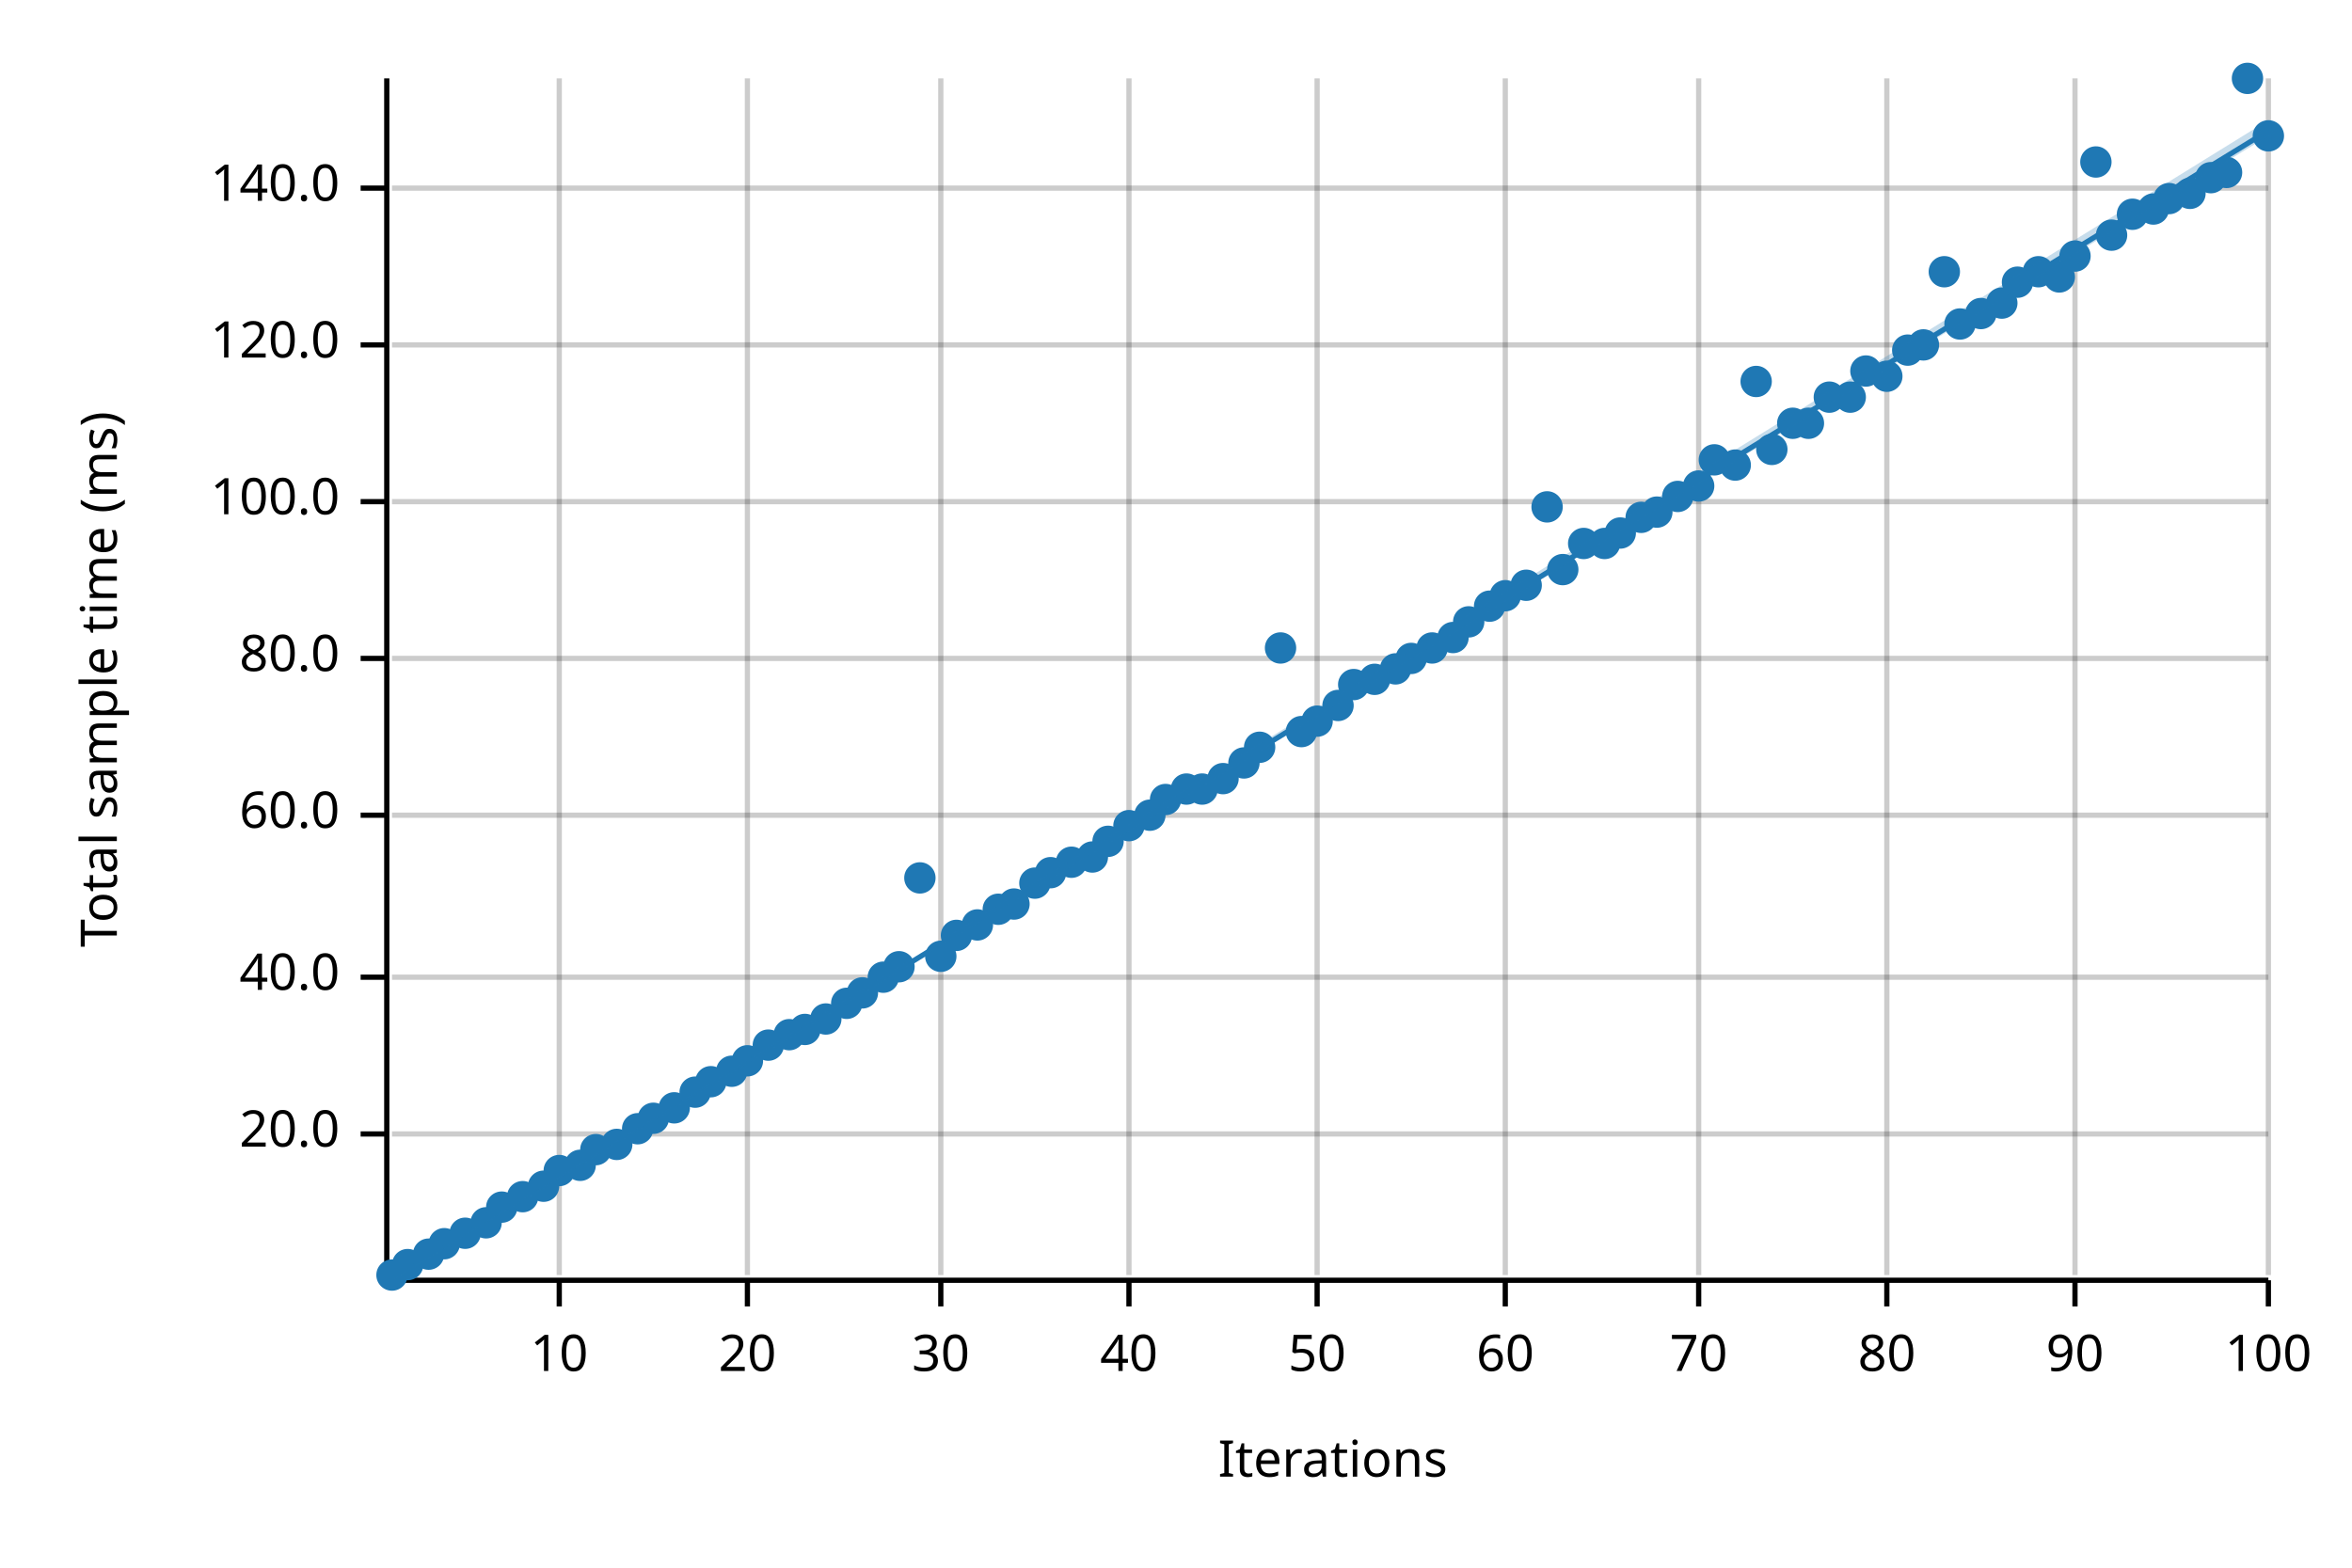
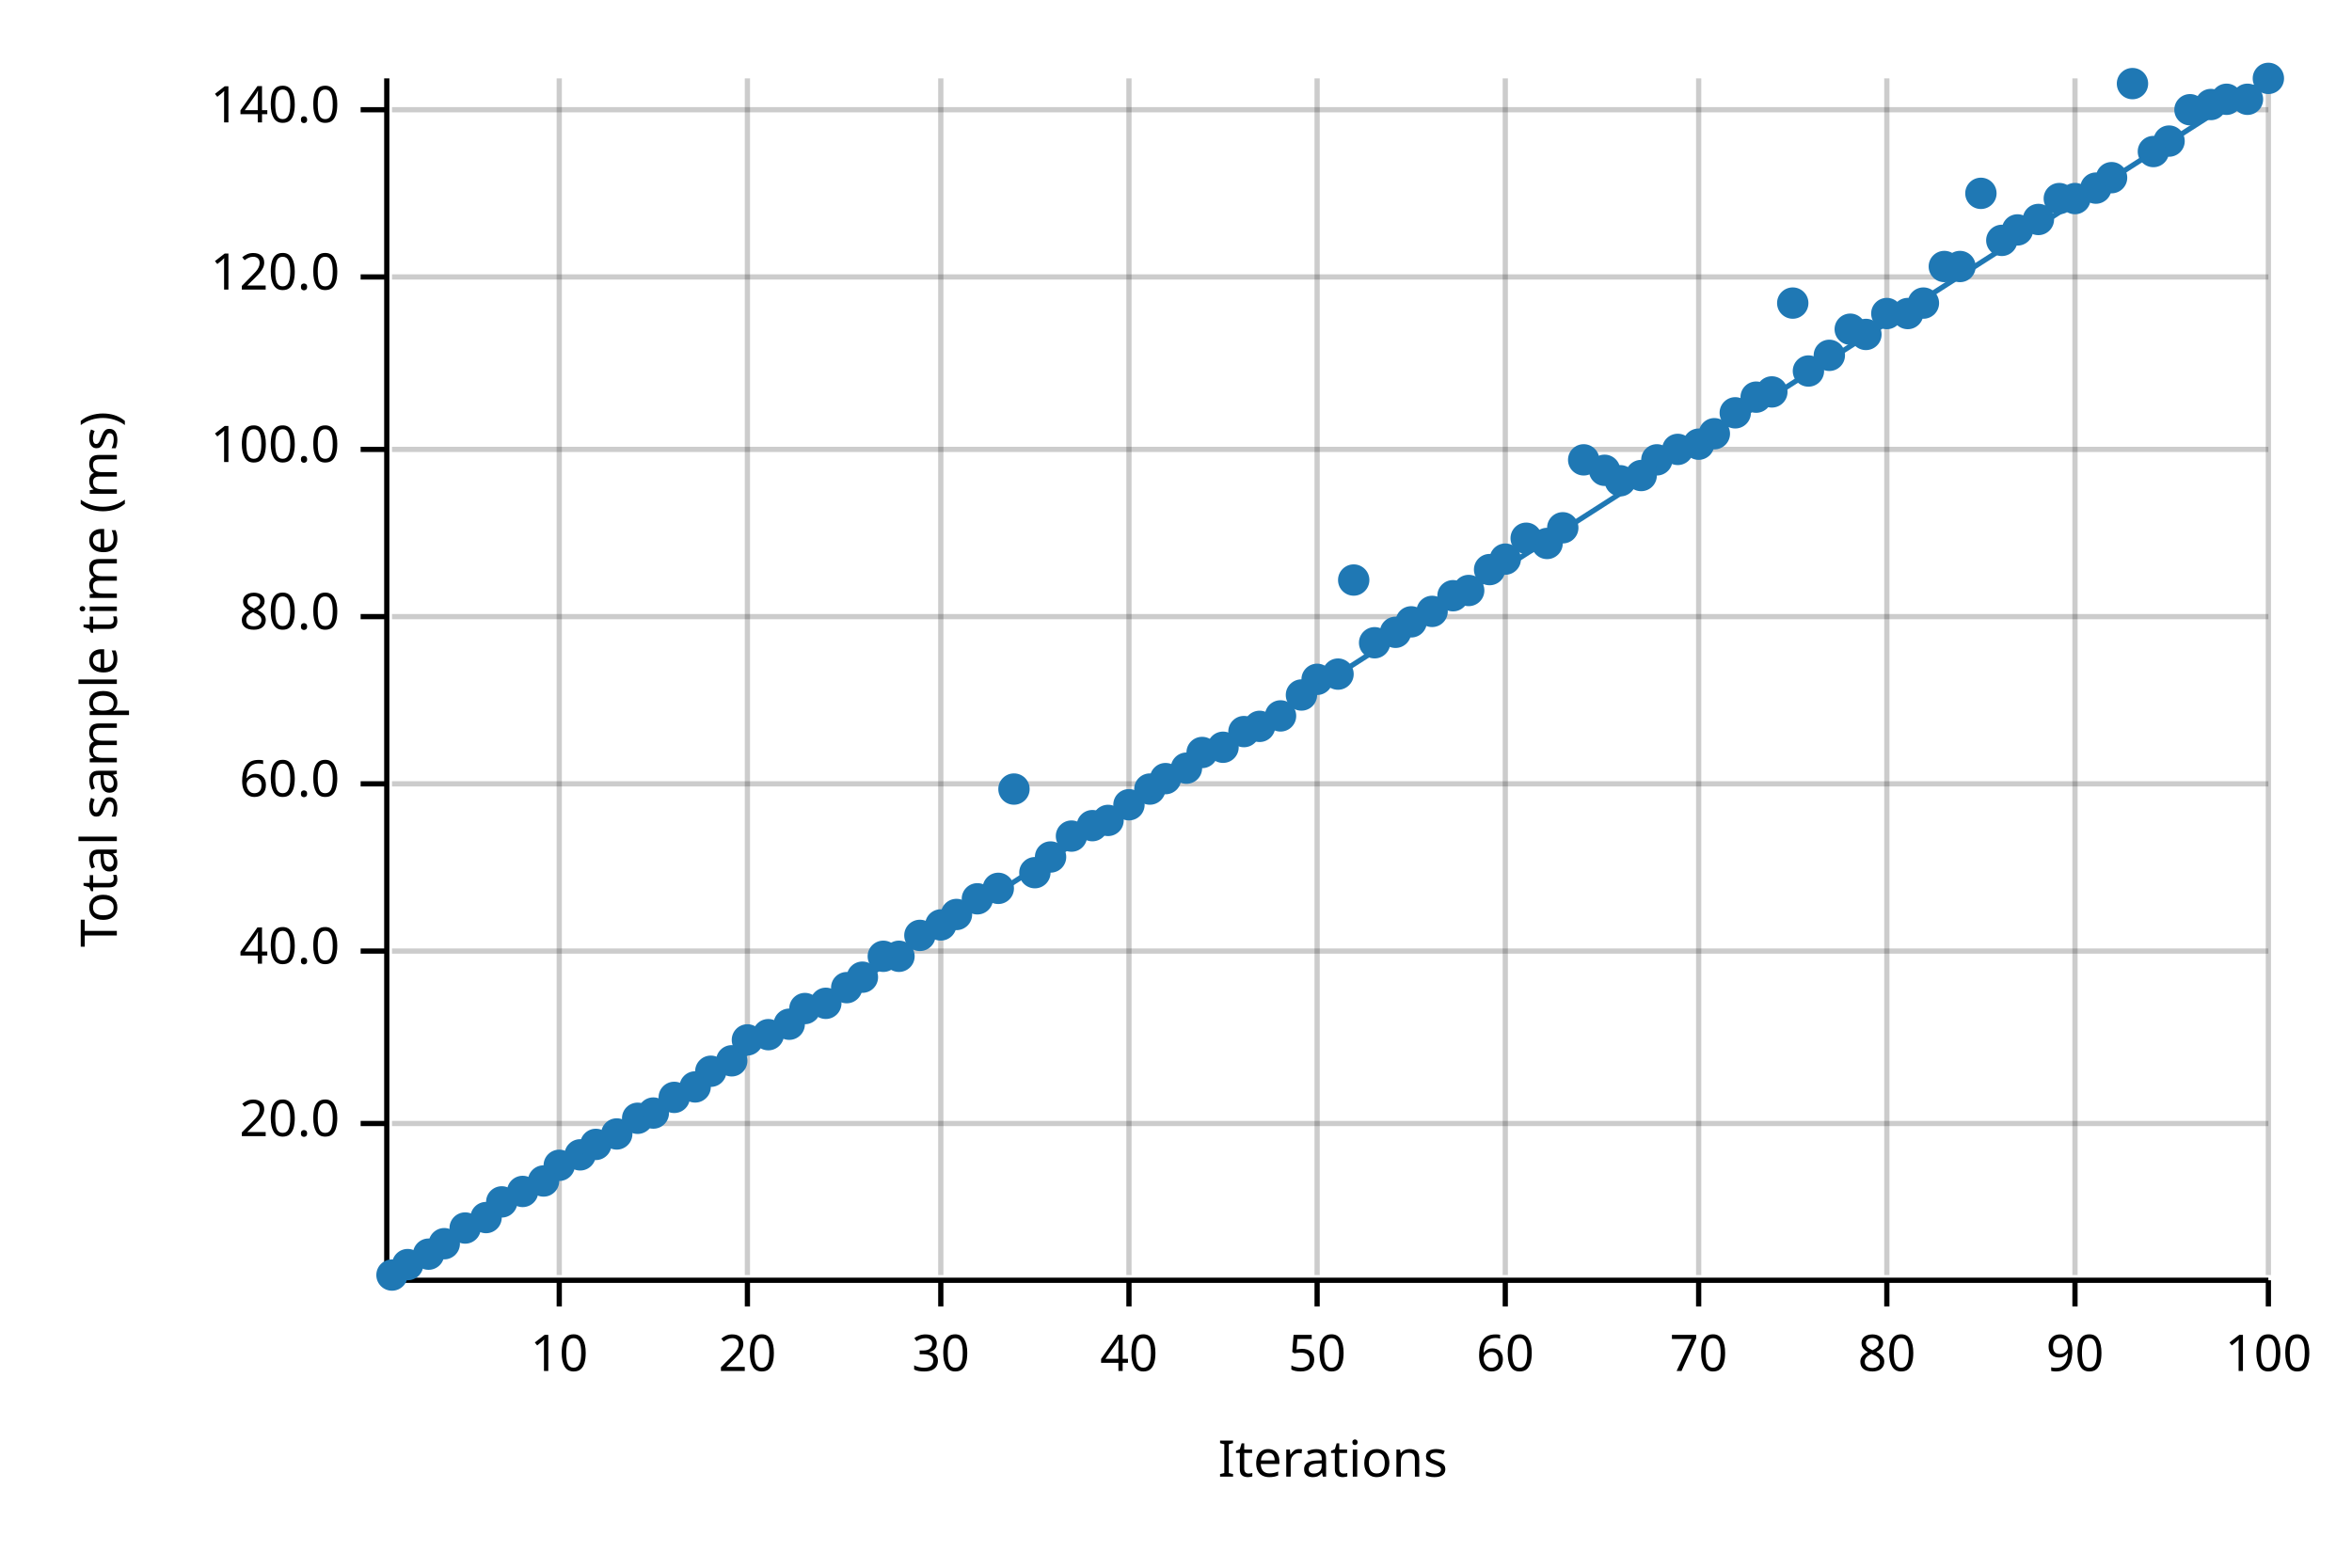
<svg xmlns="http://www.w3.org/2000/svg" width="450" height="300" viewBox="0 0 450 300">
  <text x="15" y="130" dy="0.76em" text-anchor="middle" font-family="sans-serif" font-size="9.677" opacity="1" fill="#000000" transform="rotate(270, 15, 130)">
Total sample time (ms)
</text>
  <text x="255" y="285" dy="-0.5ex" text-anchor="middle" font-family="sans-serif" font-size="9.677" opacity="1" fill="#000000">
Iterations
</text>
  <line opacity="0.2" stroke="#000000" stroke-width="1" x1="107" y1="244" x2="107" y2="15" />
  <line opacity="0.2" stroke="#000000" stroke-width="1" x1="143" y1="244" x2="143" y2="15" />
  <line opacity="0.2" stroke="#000000" stroke-width="1" x1="180" y1="244" x2="180" y2="15" />
  <line opacity="0.2" stroke="#000000" stroke-width="1" x1="216" y1="244" x2="216" y2="15" />
  <line opacity="0.2" stroke="#000000" stroke-width="1" x1="252" y1="244" x2="252" y2="15" />
  <line opacity="0.2" stroke="#000000" stroke-width="1" x1="288" y1="244" x2="288" y2="15" />
  <line opacity="0.2" stroke="#000000" stroke-width="1" x1="325" y1="244" x2="325" y2="15" />
  <line opacity="0.2" stroke="#000000" stroke-width="1" x1="361" y1="244" x2="361" y2="15" />
  <line opacity="0.2" stroke="#000000" stroke-width="1" x1="397" y1="244" x2="397" y2="15" />
  <line opacity="0.2" stroke="#000000" stroke-width="1" x1="434" y1="244" x2="434" y2="15" />
-   <line opacity="0.2" stroke="#000000" stroke-width="1" x1="75" y1="217" x2="434" y2="217" />
-   <line opacity="0.2" stroke="#000000" stroke-width="1" x1="75" y1="187" x2="434" y2="187" />
-   <line opacity="0.2" stroke="#000000" stroke-width="1" x1="75" y1="156" x2="434" y2="156" />
-   <line opacity="0.2" stroke="#000000" stroke-width="1" x1="75" y1="126" x2="434" y2="126" />
-   <line opacity="0.2" stroke="#000000" stroke-width="1" x1="75" y1="96" x2="434" y2="96" />
-   <line opacity="0.2" stroke="#000000" stroke-width="1" x1="75" y1="66" x2="434" y2="66" />
-   <line opacity="0.2" stroke="#000000" stroke-width="1" x1="75" y1="36" x2="434" y2="36" />
+   <line opacity="0.2" stroke="#000000" stroke-width="1" x1="75" y1="215" x2="434" y2="215" />
+   <line opacity="0.2" stroke="#000000" stroke-width="1" x1="75" y1="182" x2="434" y2="182" />
+   <line opacity="0.2" stroke="#000000" stroke-width="1" x1="75" y1="150" x2="434" y2="150" />
+   <line opacity="0.2" stroke="#000000" stroke-width="1" x1="75" y1="118" x2="434" y2="118" />
+   <line opacity="0.2" stroke="#000000" stroke-width="1" x1="75" y1="86" x2="434" y2="86" />
+   <line opacity="0.2" stroke="#000000" stroke-width="1" x1="75" y1="53" x2="434" y2="53" />
+   <line opacity="0.2" stroke="#000000" stroke-width="1" x1="75" y1="21" x2="434" y2="21" />
  <polyline fill="none" opacity="1" stroke="#000000" stroke-width="1" points="74,15 74,244 " />
-   <text x="65" y="217" dy="0.5ex" text-anchor="end" font-family="sans-serif" font-size="9.677" opacity="1" fill="#000000">
+   <text x="65" y="215" dy="0.5ex" text-anchor="end" font-family="sans-serif" font-size="9.677" opacity="1" fill="#000000">
20.0
</text>
-   <polyline fill="none" opacity="1" stroke="#000000" stroke-width="1" points="69,217 74,217 " />
-   <text x="65" y="187" dy="0.5ex" text-anchor="end" font-family="sans-serif" font-size="9.677" opacity="1" fill="#000000">
+   <polyline fill="none" opacity="1" stroke="#000000" stroke-width="1" points="69,215 74,215 " />
+   <text x="65" y="182" dy="0.5ex" text-anchor="end" font-family="sans-serif" font-size="9.677" opacity="1" fill="#000000">
40.0
</text>
-   <polyline fill="none" opacity="1" stroke="#000000" stroke-width="1" points="69,187 74,187 " />
-   <text x="65" y="156" dy="0.5ex" text-anchor="end" font-family="sans-serif" font-size="9.677" opacity="1" fill="#000000">
+   <polyline fill="none" opacity="1" stroke="#000000" stroke-width="1" points="69,182 74,182 " />
+   <text x="65" y="150" dy="0.5ex" text-anchor="end" font-family="sans-serif" font-size="9.677" opacity="1" fill="#000000">
60.0
</text>
-   <polyline fill="none" opacity="1" stroke="#000000" stroke-width="1" points="69,156 74,156 " />
-   <text x="65" y="126" dy="0.5ex" text-anchor="end" font-family="sans-serif" font-size="9.677" opacity="1" fill="#000000">
+   <polyline fill="none" opacity="1" stroke="#000000" stroke-width="1" points="69,150 74,150 " />
+   <text x="65" y="118" dy="0.5ex" text-anchor="end" font-family="sans-serif" font-size="9.677" opacity="1" fill="#000000">
80.0
</text>
-   <polyline fill="none" opacity="1" stroke="#000000" stroke-width="1" points="69,126 74,126 " />
-   <text x="65" y="96" dy="0.5ex" text-anchor="end" font-family="sans-serif" font-size="9.677" opacity="1" fill="#000000">
+   <polyline fill="none" opacity="1" stroke="#000000" stroke-width="1" points="69,118 74,118 " />
+   <text x="65" y="86" dy="0.5ex" text-anchor="end" font-family="sans-serif" font-size="9.677" opacity="1" fill="#000000">
100.0
</text>
-   <polyline fill="none" opacity="1" stroke="#000000" stroke-width="1" points="69,96 74,96 " />
-   <text x="65" y="66" dy="0.5ex" text-anchor="end" font-family="sans-serif" font-size="9.677" opacity="1" fill="#000000">
+   <polyline fill="none" opacity="1" stroke="#000000" stroke-width="1" points="69,86 74,86 " />
+   <text x="65" y="53" dy="0.5ex" text-anchor="end" font-family="sans-serif" font-size="9.677" opacity="1" fill="#000000">
120.0
</text>
-   <polyline fill="none" opacity="1" stroke="#000000" stroke-width="1" points="69,66 74,66 " />
-   <text x="65" y="36" dy="0.5ex" text-anchor="end" font-family="sans-serif" font-size="9.677" opacity="1" fill="#000000">
+   <polyline fill="none" opacity="1" stroke="#000000" stroke-width="1" points="69,53 74,53 " />
+   <text x="65" y="21" dy="0.5ex" text-anchor="end" font-family="sans-serif" font-size="9.677" opacity="1" fill="#000000">
140.0
</text>
-   <polyline fill="none" opacity="1" stroke="#000000" stroke-width="1" points="69,36 74,36 " />
+   <polyline fill="none" opacity="1" stroke="#000000" stroke-width="1" points="69,21 74,21 " />
  <polyline fill="none" opacity="1" stroke="#000000" stroke-width="1" points="75,245 434,245 " />
  <text x="107" y="255" dy="0.76em" text-anchor="middle" font-family="sans-serif" font-size="9.677" opacity="1" fill="#000000">
10
</text>
  <polyline fill="none" opacity="1" stroke="#000000" stroke-width="1" points="107,245 107,250 " />
  <text x="143" y="255" dy="0.76em" text-anchor="middle" font-family="sans-serif" font-size="9.677" opacity="1" fill="#000000">
20
</text>
  <polyline fill="none" opacity="1" stroke="#000000" stroke-width="1" points="143,245 143,250 " />
  <text x="180" y="255" dy="0.76em" text-anchor="middle" font-family="sans-serif" font-size="9.677" opacity="1" fill="#000000">
30
</text>
  <polyline fill="none" opacity="1" stroke="#000000" stroke-width="1" points="180,245 180,250 " />
  <text x="216" y="255" dy="0.76em" text-anchor="middle" font-family="sans-serif" font-size="9.677" opacity="1" fill="#000000">
40
</text>
  <polyline fill="none" opacity="1" stroke="#000000" stroke-width="1" points="216,245 216,250 " />
  <text x="252" y="255" dy="0.76em" text-anchor="middle" font-family="sans-serif" font-size="9.677" opacity="1" fill="#000000">
50
</text>
  <polyline fill="none" opacity="1" stroke="#000000" stroke-width="1" points="252,245 252,250 " />
  <text x="288" y="255" dy="0.76em" text-anchor="middle" font-family="sans-serif" font-size="9.677" opacity="1" fill="#000000">
60
</text>
  <polyline fill="none" opacity="1" stroke="#000000" stroke-width="1" points="288,245 288,250 " />
  <text x="325" y="255" dy="0.76em" text-anchor="middle" font-family="sans-serif" font-size="9.677" opacity="1" fill="#000000">
70
</text>
  <polyline fill="none" opacity="1" stroke="#000000" stroke-width="1" points="325,245 325,250 " />
  <text x="361" y="255" dy="0.76em" text-anchor="middle" font-family="sans-serif" font-size="9.677" opacity="1" fill="#000000">
80
</text>
  <polyline fill="none" opacity="1" stroke="#000000" stroke-width="1" points="361,245 361,250 " />
  <text x="397" y="255" dy="0.76em" text-anchor="middle" font-family="sans-serif" font-size="9.677" opacity="1" fill="#000000">
90
</text>
  <polyline fill="none" opacity="1" stroke="#000000" stroke-width="1" points="397,245 397,250 " />
  <text x="434" y="255" dy="0.76em" text-anchor="middle" font-family="sans-serif" font-size="9.677" opacity="1" fill="#000000">
100
</text>
  <polyline fill="none" opacity="1" stroke="#000000" stroke-width="1" points="434,245 434,250 " />
  <circle cx="75" cy="244" r="3" opacity="1" fill="#1F78B4" stroke="none" stroke-width="1" />
  <circle cx="78" cy="242" r="3" opacity="1" fill="#1F78B4" stroke="none" stroke-width="1" />
  <circle cx="82" cy="240" r="3" opacity="1" fill="#1F78B4" stroke="none" stroke-width="1" />
  <circle cx="85" cy="238" r="3" opacity="1" fill="#1F78B4" stroke="none" stroke-width="1" />
-   <circle cx="89" cy="236" r="3" opacity="1" fill="#1F78B4" stroke="none" stroke-width="1" />
-   <circle cx="93" cy="234" r="3" opacity="1" fill="#1F78B4" stroke="none" stroke-width="1" />
-   <circle cx="96" cy="231" r="3" opacity="1" fill="#1F78B4" stroke="none" stroke-width="1" />
-   <circle cx="100" cy="229" r="3" opacity="1" fill="#1F78B4" stroke="none" stroke-width="1" />
-   <circle cx="104" cy="227" r="3" opacity="1" fill="#1F78B4" stroke="none" stroke-width="1" />
-   <circle cx="107" cy="224" r="3" opacity="1" fill="#1F78B4" stroke="none" stroke-width="1" />
-   <circle cx="111" cy="223" r="3" opacity="1" fill="#1F78B4" stroke="none" stroke-width="1" />
-   <circle cx="114" cy="220" r="3" opacity="1" fill="#1F78B4" stroke="none" stroke-width="1" />
-   <circle cx="118" cy="219" r="3" opacity="1" fill="#1F78B4" stroke="none" stroke-width="1" />
-   <circle cx="122" cy="216" r="3" opacity="1" fill="#1F78B4" stroke="none" stroke-width="1" />
-   <circle cx="125" cy="214" r="3" opacity="1" fill="#1F78B4" stroke="none" stroke-width="1" />
-   <circle cx="129" cy="212" r="3" opacity="1" fill="#1F78B4" stroke="none" stroke-width="1" />
-   <circle cx="133" cy="209" r="3" opacity="1" fill="#1F78B4" stroke="none" stroke-width="1" />
-   <circle cx="136" cy="207" r="3" opacity="1" fill="#1F78B4" stroke="none" stroke-width="1" />
-   <circle cx="140" cy="205" r="3" opacity="1" fill="#1F78B4" stroke="none" stroke-width="1" />
-   <circle cx="143" cy="203" r="3" opacity="1" fill="#1F78B4" stroke="none" stroke-width="1" />
-   <circle cx="147" cy="200" r="3" opacity="1" fill="#1F78B4" stroke="none" stroke-width="1" />
-   <circle cx="151" cy="198" r="3" opacity="1" fill="#1F78B4" stroke="none" stroke-width="1" />
-   <circle cx="154" cy="197" r="3" opacity="1" fill="#1F78B4" stroke="none" stroke-width="1" />
-   <circle cx="158" cy="195" r="3" opacity="1" fill="#1F78B4" stroke="none" stroke-width="1" />
-   <circle cx="162" cy="192" r="3" opacity="1" fill="#1F78B4" stroke="none" stroke-width="1" />
-   <circle cx="165" cy="190" r="3" opacity="1" fill="#1F78B4" stroke="none" stroke-width="1" />
-   <circle cx="169" cy="187" r="3" opacity="1" fill="#1F78B4" stroke="none" stroke-width="1" />
-   <circle cx="172" cy="185" r="3" opacity="1" fill="#1F78B4" stroke="none" stroke-width="1" />
-   <circle cx="176" cy="168" r="3" opacity="1" fill="#1F78B4" stroke="none" stroke-width="1" />
-   <circle cx="180" cy="183" r="3" opacity="1" fill="#1F78B4" stroke="none" stroke-width="1" />
-   <circle cx="183" cy="179" r="3" opacity="1" fill="#1F78B4" stroke="none" stroke-width="1" />
-   <circle cx="187" cy="177" r="3" opacity="1" fill="#1F78B4" stroke="none" stroke-width="1" />
-   <circle cx="191" cy="174" r="3" opacity="1" fill="#1F78B4" stroke="none" stroke-width="1" />
-   <circle cx="194" cy="173" r="3" opacity="1" fill="#1F78B4" stroke="none" stroke-width="1" />
-   <circle cx="198" cy="169" r="3" opacity="1" fill="#1F78B4" stroke="none" stroke-width="1" />
-   <circle cx="201" cy="167" r="3" opacity="1" fill="#1F78B4" stroke="none" stroke-width="1" />
-   <circle cx="205" cy="165" r="3" opacity="1" fill="#1F78B4" stroke="none" stroke-width="1" />
-   <circle cx="209" cy="164" r="3" opacity="1" fill="#1F78B4" stroke="none" stroke-width="1" />
-   <circle cx="212" cy="161" r="3" opacity="1" fill="#1F78B4" stroke="none" stroke-width="1" />
-   <circle cx="216" cy="158" r="3" opacity="1" fill="#1F78B4" stroke="none" stroke-width="1" />
-   <circle cx="220" cy="156" r="3" opacity="1" fill="#1F78B4" stroke="none" stroke-width="1" />
-   <circle cx="223" cy="153" r="3" opacity="1" fill="#1F78B4" stroke="none" stroke-width="1" />
-   <circle cx="227" cy="151" r="3" opacity="1" fill="#1F78B4" stroke="none" stroke-width="1" />
-   <circle cx="230" cy="151" r="3" opacity="1" fill="#1F78B4" stroke="none" stroke-width="1" />
-   <circle cx="234" cy="149" r="3" opacity="1" fill="#1F78B4" stroke="none" stroke-width="1" />
-   <circle cx="238" cy="146" r="3" opacity="1" fill="#1F78B4" stroke="none" stroke-width="1" />
-   <circle cx="241" cy="143" r="3" opacity="1" fill="#1F78B4" stroke="none" stroke-width="1" />
-   <circle cx="245" cy="124" r="3" opacity="1" fill="#1F78B4" stroke="none" stroke-width="1" />
-   <circle cx="249" cy="140" r="3" opacity="1" fill="#1F78B4" stroke="none" stroke-width="1" />
-   <circle cx="252" cy="138" r="3" opacity="1" fill="#1F78B4" stroke="none" stroke-width="1" />
-   <circle cx="256" cy="135" r="3" opacity="1" fill="#1F78B4" stroke="none" stroke-width="1" />
-   <circle cx="259" cy="131" r="3" opacity="1" fill="#1F78B4" stroke="none" stroke-width="1" />
-   <circle cx="263" cy="130" r="3" opacity="1" fill="#1F78B4" stroke="none" stroke-width="1" />
-   <circle cx="267" cy="128" r="3" opacity="1" fill="#1F78B4" stroke="none" stroke-width="1" />
-   <circle cx="270" cy="126" r="3" opacity="1" fill="#1F78B4" stroke="none" stroke-width="1" />
-   <circle cx="274" cy="124" r="3" opacity="1" fill="#1F78B4" stroke="none" stroke-width="1" />
-   <circle cx="278" cy="122" r="3" opacity="1" fill="#1F78B4" stroke="none" stroke-width="1" />
-   <circle cx="281" cy="119" r="3" opacity="1" fill="#1F78B4" stroke="none" stroke-width="1" />
-   <circle cx="285" cy="116" r="3" opacity="1" fill="#1F78B4" stroke="none" stroke-width="1" />
-   <circle cx="288" cy="114" r="3" opacity="1" fill="#1F78B4" stroke="none" stroke-width="1" />
-   <circle cx="292" cy="112" r="3" opacity="1" fill="#1F78B4" stroke="none" stroke-width="1" />
-   <circle cx="296" cy="97" r="3" opacity="1" fill="#1F78B4" stroke="none" stroke-width="1" />
-   <circle cx="299" cy="109" r="3" opacity="1" fill="#1F78B4" stroke="none" stroke-width="1" />
-   <circle cx="303" cy="104" r="3" opacity="1" fill="#1F78B4" stroke="none" stroke-width="1" />
-   <circle cx="307" cy="104" r="3" opacity="1" fill="#1F78B4" stroke="none" stroke-width="1" />
-   <circle cx="310" cy="102" r="3" opacity="1" fill="#1F78B4" stroke="none" stroke-width="1" />
-   <circle cx="314" cy="99" r="3" opacity="1" fill="#1F78B4" stroke="none" stroke-width="1" />
-   <circle cx="317" cy="98" r="3" opacity="1" fill="#1F78B4" stroke="none" stroke-width="1" />
-   <circle cx="321" cy="95" r="3" opacity="1" fill="#1F78B4" stroke="none" stroke-width="1" />
-   <circle cx="325" cy="93" r="3" opacity="1" fill="#1F78B4" stroke="none" stroke-width="1" />
-   <circle cx="328" cy="88" r="3" opacity="1" fill="#1F78B4" stroke="none" stroke-width="1" />
-   <circle cx="332" cy="89" r="3" opacity="1" fill="#1F78B4" stroke="none" stroke-width="1" />
-   <circle cx="336" cy="73" r="3" opacity="1" fill="#1F78B4" stroke="none" stroke-width="1" />
-   <circle cx="339" cy="86" r="3" opacity="1" fill="#1F78B4" stroke="none" stroke-width="1" />
-   <circle cx="343" cy="81" r="3" opacity="1" fill="#1F78B4" stroke="none" stroke-width="1" />
-   <circle cx="346" cy="81" r="3" opacity="1" fill="#1F78B4" stroke="none" stroke-width="1" />
-   <circle cx="350" cy="76" r="3" opacity="1" fill="#1F78B4" stroke="none" stroke-width="1" />
-   <circle cx="354" cy="76" r="3" opacity="1" fill="#1F78B4" stroke="none" stroke-width="1" />
-   <circle cx="357" cy="71" r="3" opacity="1" fill="#1F78B4" stroke="none" stroke-width="1" />
-   <circle cx="361" cy="72" r="3" opacity="1" fill="#1F78B4" stroke="none" stroke-width="1" />
-   <circle cx="365" cy="67" r="3" opacity="1" fill="#1F78B4" stroke="none" stroke-width="1" />
-   <circle cx="368" cy="66" r="3" opacity="1" fill="#1F78B4" stroke="none" stroke-width="1" />
-   <circle cx="372" cy="52" r="3" opacity="1" fill="#1F78B4" stroke="none" stroke-width="1" />
-   <circle cx="375" cy="62" r="3" opacity="1" fill="#1F78B4" stroke="none" stroke-width="1" />
-   <circle cx="379" cy="60" r="3" opacity="1" fill="#1F78B4" stroke="none" stroke-width="1" />
-   <circle cx="383" cy="58" r="3" opacity="1" fill="#1F78B4" stroke="none" stroke-width="1" />
-   <circle cx="386" cy="54" r="3" opacity="1" fill="#1F78B4" stroke="none" stroke-width="1" />
-   <circle cx="390" cy="52" r="3" opacity="1" fill="#1F78B4" stroke="none" stroke-width="1" />
-   <circle cx="394" cy="53" r="3" opacity="1" fill="#1F78B4" stroke="none" stroke-width="1" />
-   <circle cx="397" cy="49" r="3" opacity="1" fill="#1F78B4" stroke="none" stroke-width="1" />
-   <circle cx="401" cy="31" r="3" opacity="1" fill="#1F78B4" stroke="none" stroke-width="1" />
-   <circle cx="404" cy="45" r="3" opacity="1" fill="#1F78B4" stroke="none" stroke-width="1" />
-   <circle cx="408" cy="41" r="3" opacity="1" fill="#1F78B4" stroke="none" stroke-width="1" />
-   <circle cx="412" cy="40" r="3" opacity="1" fill="#1F78B4" stroke="none" stroke-width="1" />
-   <circle cx="415" cy="38" r="3" opacity="1" fill="#1F78B4" stroke="none" stroke-width="1" />
-   <circle cx="419" cy="37" r="3" opacity="1" fill="#1F78B4" stroke="none" stroke-width="1" />
-   <circle cx="423" cy="34" r="3" opacity="1" fill="#1F78B4" stroke="none" stroke-width="1" />
-   <circle cx="426" cy="33" r="3" opacity="1" fill="#1F78B4" stroke="none" stroke-width="1" />
-   <circle cx="430" cy="15" r="3" opacity="1" fill="#1F78B4" stroke="none" stroke-width="1" />
-   <circle cx="434" cy="26" r="3" opacity="1" fill="#1F78B4" stroke="none" stroke-width="1" />
-   <polyline fill="none" opacity="1" stroke="#1F78B4" stroke-width="1" points="75,245 434,25 " />
-   <polygon opacity="0.25" fill="#1F78B4" points="75,245 434,26 434,23 " />
+   <circle cx="89" cy="235" r="3" opacity="1" fill="#1F78B4" stroke="none" stroke-width="1" />
+   <circle cx="93" cy="233" r="3" opacity="1" fill="#1F78B4" stroke="none" stroke-width="1" />
+   <circle cx="96" cy="230" r="3" opacity="1" fill="#1F78B4" stroke="none" stroke-width="1" />
+   <circle cx="100" cy="228" r="3" opacity="1" fill="#1F78B4" stroke="none" stroke-width="1" />
+   <circle cx="104" cy="226" r="3" opacity="1" fill="#1F78B4" stroke="none" stroke-width="1" />
+   <circle cx="107" cy="223" r="3" opacity="1" fill="#1F78B4" stroke="none" stroke-width="1" />
+   <circle cx="111" cy="221" r="3" opacity="1" fill="#1F78B4" stroke="none" stroke-width="1" />
+   <circle cx="114" cy="219" r="3" opacity="1" fill="#1F78B4" stroke="none" stroke-width="1" />
+   <circle cx="118" cy="217" r="3" opacity="1" fill="#1F78B4" stroke="none" stroke-width="1" />
+   <circle cx="122" cy="214" r="3" opacity="1" fill="#1F78B4" stroke="none" stroke-width="1" />
+   <circle cx="125" cy="213" r="3" opacity="1" fill="#1F78B4" stroke="none" stroke-width="1" />
+   <circle cx="129" cy="210" r="3" opacity="1" fill="#1F78B4" stroke="none" stroke-width="1" />
+   <circle cx="133" cy="208" r="3" opacity="1" fill="#1F78B4" stroke="none" stroke-width="1" />
+   <circle cx="136" cy="205" r="3" opacity="1" fill="#1F78B4" stroke="none" stroke-width="1" />
+   <circle cx="140" cy="203" r="3" opacity="1" fill="#1F78B4" stroke="none" stroke-width="1" />
+   <circle cx="143" cy="199" r="3" opacity="1" fill="#1F78B4" stroke="none" stroke-width="1" />
+   <circle cx="147" cy="198" r="3" opacity="1" fill="#1F78B4" stroke="none" stroke-width="1" />
+   <circle cx="151" cy="196" r="3" opacity="1" fill="#1F78B4" stroke="none" stroke-width="1" />
+   <circle cx="154" cy="193" r="3" opacity="1" fill="#1F78B4" stroke="none" stroke-width="1" />
+   <circle cx="158" cy="192" r="3" opacity="1" fill="#1F78B4" stroke="none" stroke-width="1" />
+   <circle cx="162" cy="189" r="3" opacity="1" fill="#1F78B4" stroke="none" stroke-width="1" />
+   <circle cx="165" cy="187" r="3" opacity="1" fill="#1F78B4" stroke="none" stroke-width="1" />
+   <circle cx="169" cy="183" r="3" opacity="1" fill="#1F78B4" stroke="none" stroke-width="1" />
+   <circle cx="172" cy="183" r="3" opacity="1" fill="#1F78B4" stroke="none" stroke-width="1" />
+   <circle cx="176" cy="179" r="3" opacity="1" fill="#1F78B4" stroke="none" stroke-width="1" />
+   <circle cx="180" cy="177" r="3" opacity="1" fill="#1F78B4" stroke="none" stroke-width="1" />
+   <circle cx="183" cy="175" r="3" opacity="1" fill="#1F78B4" stroke="none" stroke-width="1" />
+   <circle cx="187" cy="172" r="3" opacity="1" fill="#1F78B4" stroke="none" stroke-width="1" />
+   <circle cx="191" cy="170" r="3" opacity="1" fill="#1F78B4" stroke="none" stroke-width="1" />
+   <circle cx="194" cy="151" r="3" opacity="1" fill="#1F78B4" stroke="none" stroke-width="1" />
+   <circle cx="198" cy="167" r="3" opacity="1" fill="#1F78B4" stroke="none" stroke-width="1" />
+   <circle cx="201" cy="164" r="3" opacity="1" fill="#1F78B4" stroke="none" stroke-width="1" />
+   <circle cx="205" cy="160" r="3" opacity="1" fill="#1F78B4" stroke="none" stroke-width="1" />
+   <circle cx="209" cy="158" r="3" opacity="1" fill="#1F78B4" stroke="none" stroke-width="1" />
+   <circle cx="212" cy="157" r="3" opacity="1" fill="#1F78B4" stroke="none" stroke-width="1" />
+   <circle cx="216" cy="154" r="3" opacity="1" fill="#1F78B4" stroke="none" stroke-width="1" />
+   <circle cx="220" cy="151" r="3" opacity="1" fill="#1F78B4" stroke="none" stroke-width="1" />
+   <circle cx="223" cy="149" r="3" opacity="1" fill="#1F78B4" stroke="none" stroke-width="1" />
+   <circle cx="227" cy="147" r="3" opacity="1" fill="#1F78B4" stroke="none" stroke-width="1" />
+   <circle cx="230" cy="144" r="3" opacity="1" fill="#1F78B4" stroke="none" stroke-width="1" />
+   <circle cx="234" cy="143" r="3" opacity="1" fill="#1F78B4" stroke="none" stroke-width="1" />
+   <circle cx="238" cy="140" r="3" opacity="1" fill="#1F78B4" stroke="none" stroke-width="1" />
+   <circle cx="241" cy="139" r="3" opacity="1" fill="#1F78B4" stroke="none" stroke-width="1" />
+   <circle cx="245" cy="137" r="3" opacity="1" fill="#1F78B4" stroke="none" stroke-width="1" />
+   <circle cx="249" cy="133" r="3" opacity="1" fill="#1F78B4" stroke="none" stroke-width="1" />
+   <circle cx="252" cy="130" r="3" opacity="1" fill="#1F78B4" stroke="none" stroke-width="1" />
+   <circle cx="256" cy="129" r="3" opacity="1" fill="#1F78B4" stroke="none" stroke-width="1" />
+   <circle cx="259" cy="111" r="3" opacity="1" fill="#1F78B4" stroke="none" stroke-width="1" />
+   <circle cx="263" cy="123" r="3" opacity="1" fill="#1F78B4" stroke="none" stroke-width="1" />
+   <circle cx="267" cy="121" r="3" opacity="1" fill="#1F78B4" stroke="none" stroke-width="1" />
+   <circle cx="270" cy="119" r="3" opacity="1" fill="#1F78B4" stroke="none" stroke-width="1" />
+   <circle cx="274" cy="117" r="3" opacity="1" fill="#1F78B4" stroke="none" stroke-width="1" />
+   <circle cx="278" cy="114" r="3" opacity="1" fill="#1F78B4" stroke="none" stroke-width="1" />
+   <circle cx="281" cy="113" r="3" opacity="1" fill="#1F78B4" stroke="none" stroke-width="1" />
+   <circle cx="285" cy="109" r="3" opacity="1" fill="#1F78B4" stroke="none" stroke-width="1" />
+   <circle cx="288" cy="107" r="3" opacity="1" fill="#1F78B4" stroke="none" stroke-width="1" />
+   <circle cx="292" cy="103" r="3" opacity="1" fill="#1F78B4" stroke="none" stroke-width="1" />
+   <circle cx="296" cy="104" r="3" opacity="1" fill="#1F78B4" stroke="none" stroke-width="1" />
+   <circle cx="299" cy="101" r="3" opacity="1" fill="#1F78B4" stroke="none" stroke-width="1" />
+   <circle cx="303" cy="88" r="3" opacity="1" fill="#1F78B4" stroke="none" stroke-width="1" />
+   <circle cx="307" cy="90" r="3" opacity="1" fill="#1F78B4" stroke="none" stroke-width="1" />
+   <circle cx="310" cy="92" r="3" opacity="1" fill="#1F78B4" stroke="none" stroke-width="1" />
+   <circle cx="314" cy="91" r="3" opacity="1" fill="#1F78B4" stroke="none" stroke-width="1" />
+   <circle cx="317" cy="88" r="3" opacity="1" fill="#1F78B4" stroke="none" stroke-width="1" />
+   <circle cx="321" cy="86" r="3" opacity="1" fill="#1F78B4" stroke="none" stroke-width="1" />
+   <circle cx="325" cy="85" r="3" opacity="1" fill="#1F78B4" stroke="none" stroke-width="1" />
+   <circle cx="328" cy="83" r="3" opacity="1" fill="#1F78B4" stroke="none" stroke-width="1" />
+   <circle cx="332" cy="79" r="3" opacity="1" fill="#1F78B4" stroke="none" stroke-width="1" />
+   <circle cx="336" cy="76" r="3" opacity="1" fill="#1F78B4" stroke="none" stroke-width="1" />
+   <circle cx="339" cy="75" r="3" opacity="1" fill="#1F78B4" stroke="none" stroke-width="1" />
+   <circle cx="343" cy="58" r="3" opacity="1" fill="#1F78B4" stroke="none" stroke-width="1" />
+   <circle cx="346" cy="71" r="3" opacity="1" fill="#1F78B4" stroke="none" stroke-width="1" />
+   <circle cx="350" cy="68" r="3" opacity="1" fill="#1F78B4" stroke="none" stroke-width="1" />
+   <circle cx="354" cy="63" r="3" opacity="1" fill="#1F78B4" stroke="none" stroke-width="1" />
+   <circle cx="357" cy="64" r="3" opacity="1" fill="#1F78B4" stroke="none" stroke-width="1" />
+   <circle cx="361" cy="60" r="3" opacity="1" fill="#1F78B4" stroke="none" stroke-width="1" />
+   <circle cx="365" cy="60" r="3" opacity="1" fill="#1F78B4" stroke="none" stroke-width="1" />
+   <circle cx="368" cy="58" r="3" opacity="1" fill="#1F78B4" stroke="none" stroke-width="1" />
+   <circle cx="372" cy="51" r="3" opacity="1" fill="#1F78B4" stroke="none" stroke-width="1" />
+   <circle cx="375" cy="51" r="3" opacity="1" fill="#1F78B4" stroke="none" stroke-width="1" />
+   <circle cx="379" cy="37" r="3" opacity="1" fill="#1F78B4" stroke="none" stroke-width="1" />
+   <circle cx="383" cy="46" r="3" opacity="1" fill="#1F78B4" stroke="none" stroke-width="1" />
+   <circle cx="386" cy="44" r="3" opacity="1" fill="#1F78B4" stroke="none" stroke-width="1" />
+   <circle cx="390" cy="42" r="3" opacity="1" fill="#1F78B4" stroke="none" stroke-width="1" />
+   <circle cx="394" cy="38" r="3" opacity="1" fill="#1F78B4" stroke="none" stroke-width="1" />
+   <circle cx="397" cy="38" r="3" opacity="1" fill="#1F78B4" stroke="none" stroke-width="1" />
+   <circle cx="401" cy="36" r="3" opacity="1" fill="#1F78B4" stroke="none" stroke-width="1" />
+   <circle cx="404" cy="34" r="3" opacity="1" fill="#1F78B4" stroke="none" stroke-width="1" />
+   <circle cx="408" cy="16" r="3" opacity="1" fill="#1F78B4" stroke="none" stroke-width="1" />
+   <circle cx="412" cy="29" r="3" opacity="1" fill="#1F78B4" stroke="none" stroke-width="1" />
+   <circle cx="415" cy="27" r="3" opacity="1" fill="#1F78B4" stroke="none" stroke-width="1" />
+   <circle cx="419" cy="21" r="3" opacity="1" fill="#1F78B4" stroke="none" stroke-width="1" />
+   <circle cx="423" cy="20" r="3" opacity="1" fill="#1F78B4" stroke="none" stroke-width="1" />
+   <circle cx="426" cy="19" r="3" opacity="1" fill="#1F78B4" stroke="none" stroke-width="1" />
+   <circle cx="430" cy="19" r="3" opacity="1" fill="#1F78B4" stroke="none" stroke-width="1" />
+   <circle cx="434" cy="15" r="3" opacity="1" fill="#1F78B4" stroke="none" stroke-width="1" />
+   <polyline fill="none" opacity="1" stroke="#1F78B4" stroke-width="1" points="75,245 434,15 " />
+   <polygon opacity="0.25" fill="#1F78B4" points="75,245 434,15 434,15 " />
</svg>
